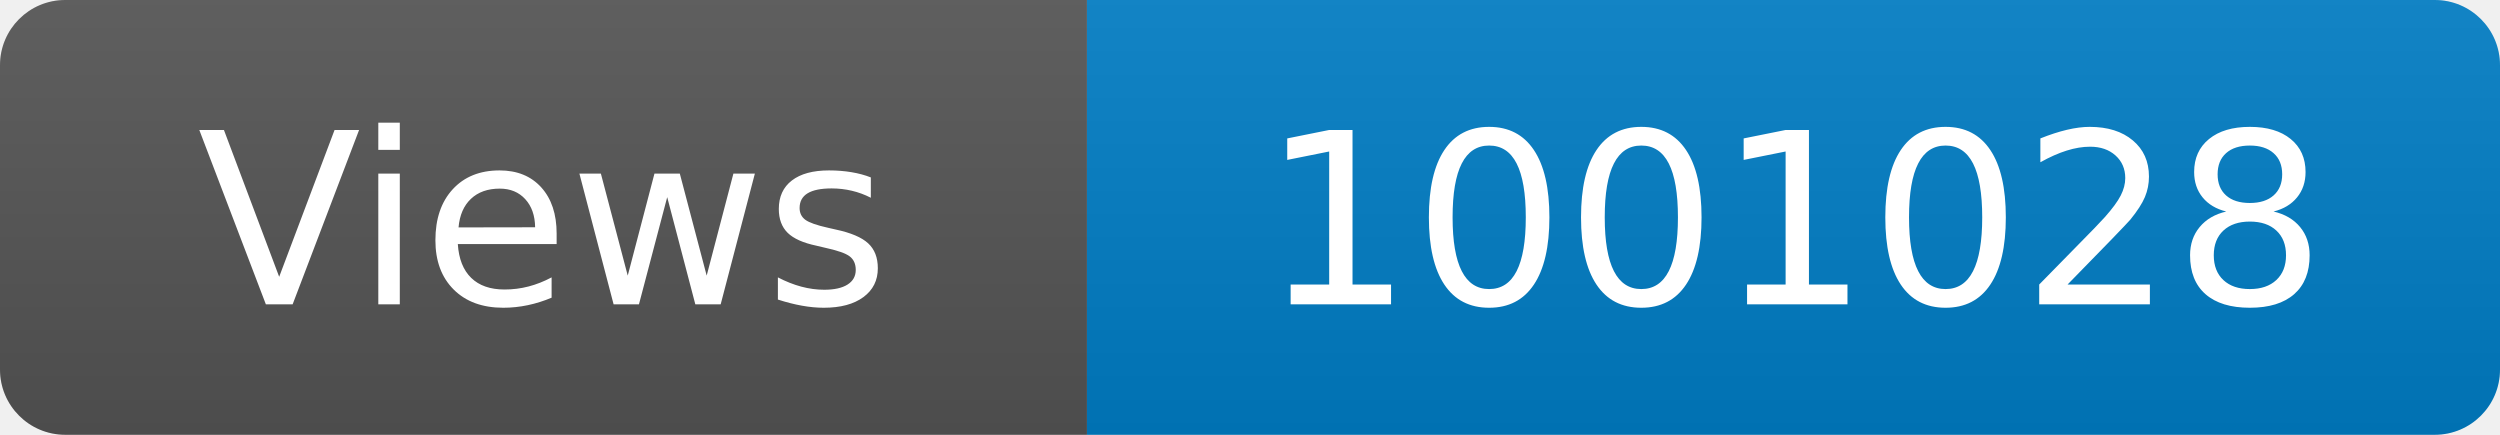
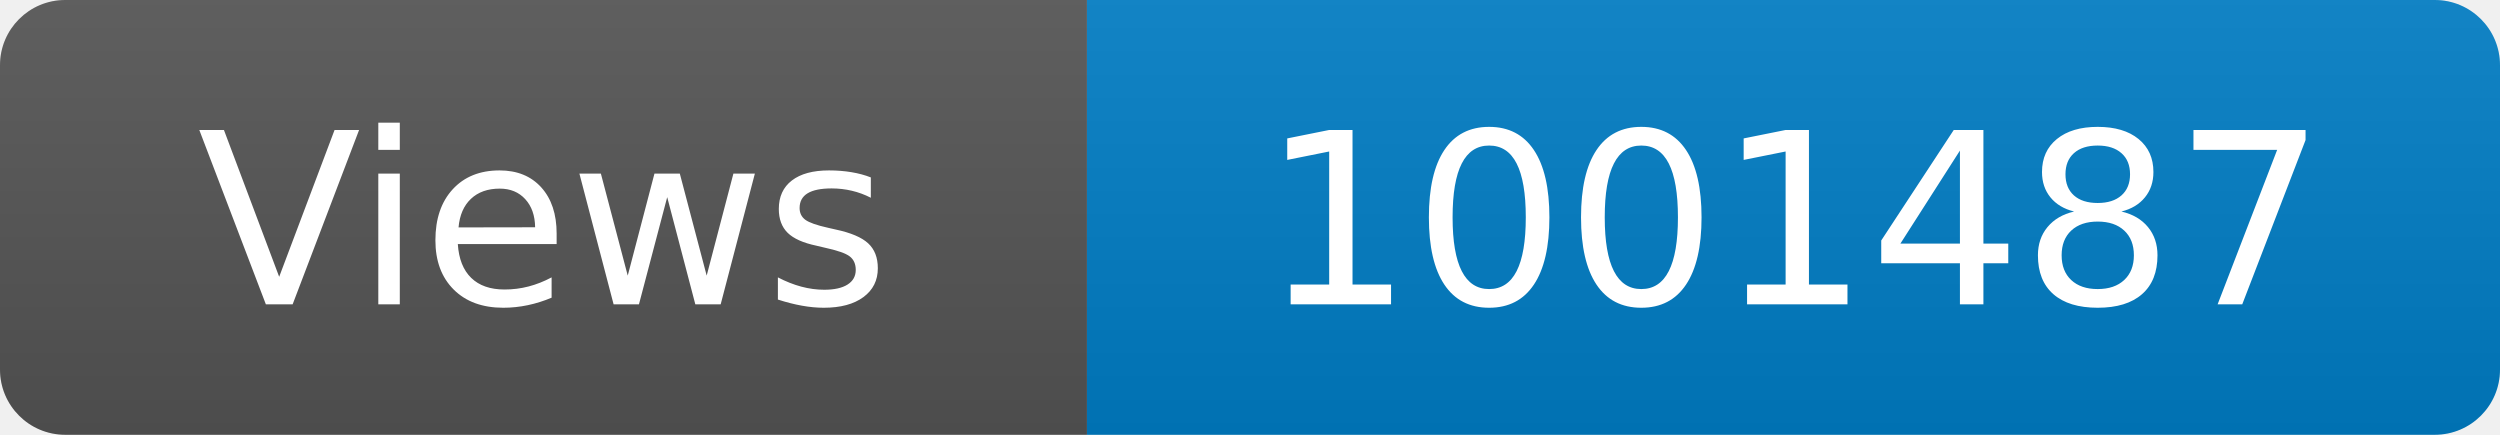
<svg xmlns="http://www.w3.org/2000/svg" width="115" height="20" role="img" aria-label="Maintained?: yes">
  <linearGradient id="s" x2="0" y2="100%">
    <stop offset="0" stop-color="#bbb" stop-opacity=".1" />
    <stop offset="1" stop-opacity=".1" />
  </linearGradient>
  <clipPath id="r">
    <rect width="115" height="20" rx="3" fill="#fff" />
  </clipPath>
  <g clip-path="url(#r)">
    <rect width="50" height="20" fill="#555" />
    <rect x="50" width="160" height="20" fill="#007ec6" />
    <rect width="115" height="20" fill="url(#s)" />
  </g>
  <g fill="#fff" text-anchor="middle" font-family="Verdana,Geneva,DejaVu Sans,sans-serif" font-size="110">
    <text x="250" y="140" transform="scale(.1)" fill="#fff">Views</text>
-     <text x="825" y="140" transform="scale(.1)" fill="#fff">1001028</text>
+     <text x="825" y="140" transform="scale(.1)" fill="#fff">1001487</text>
  </g>
</svg>
